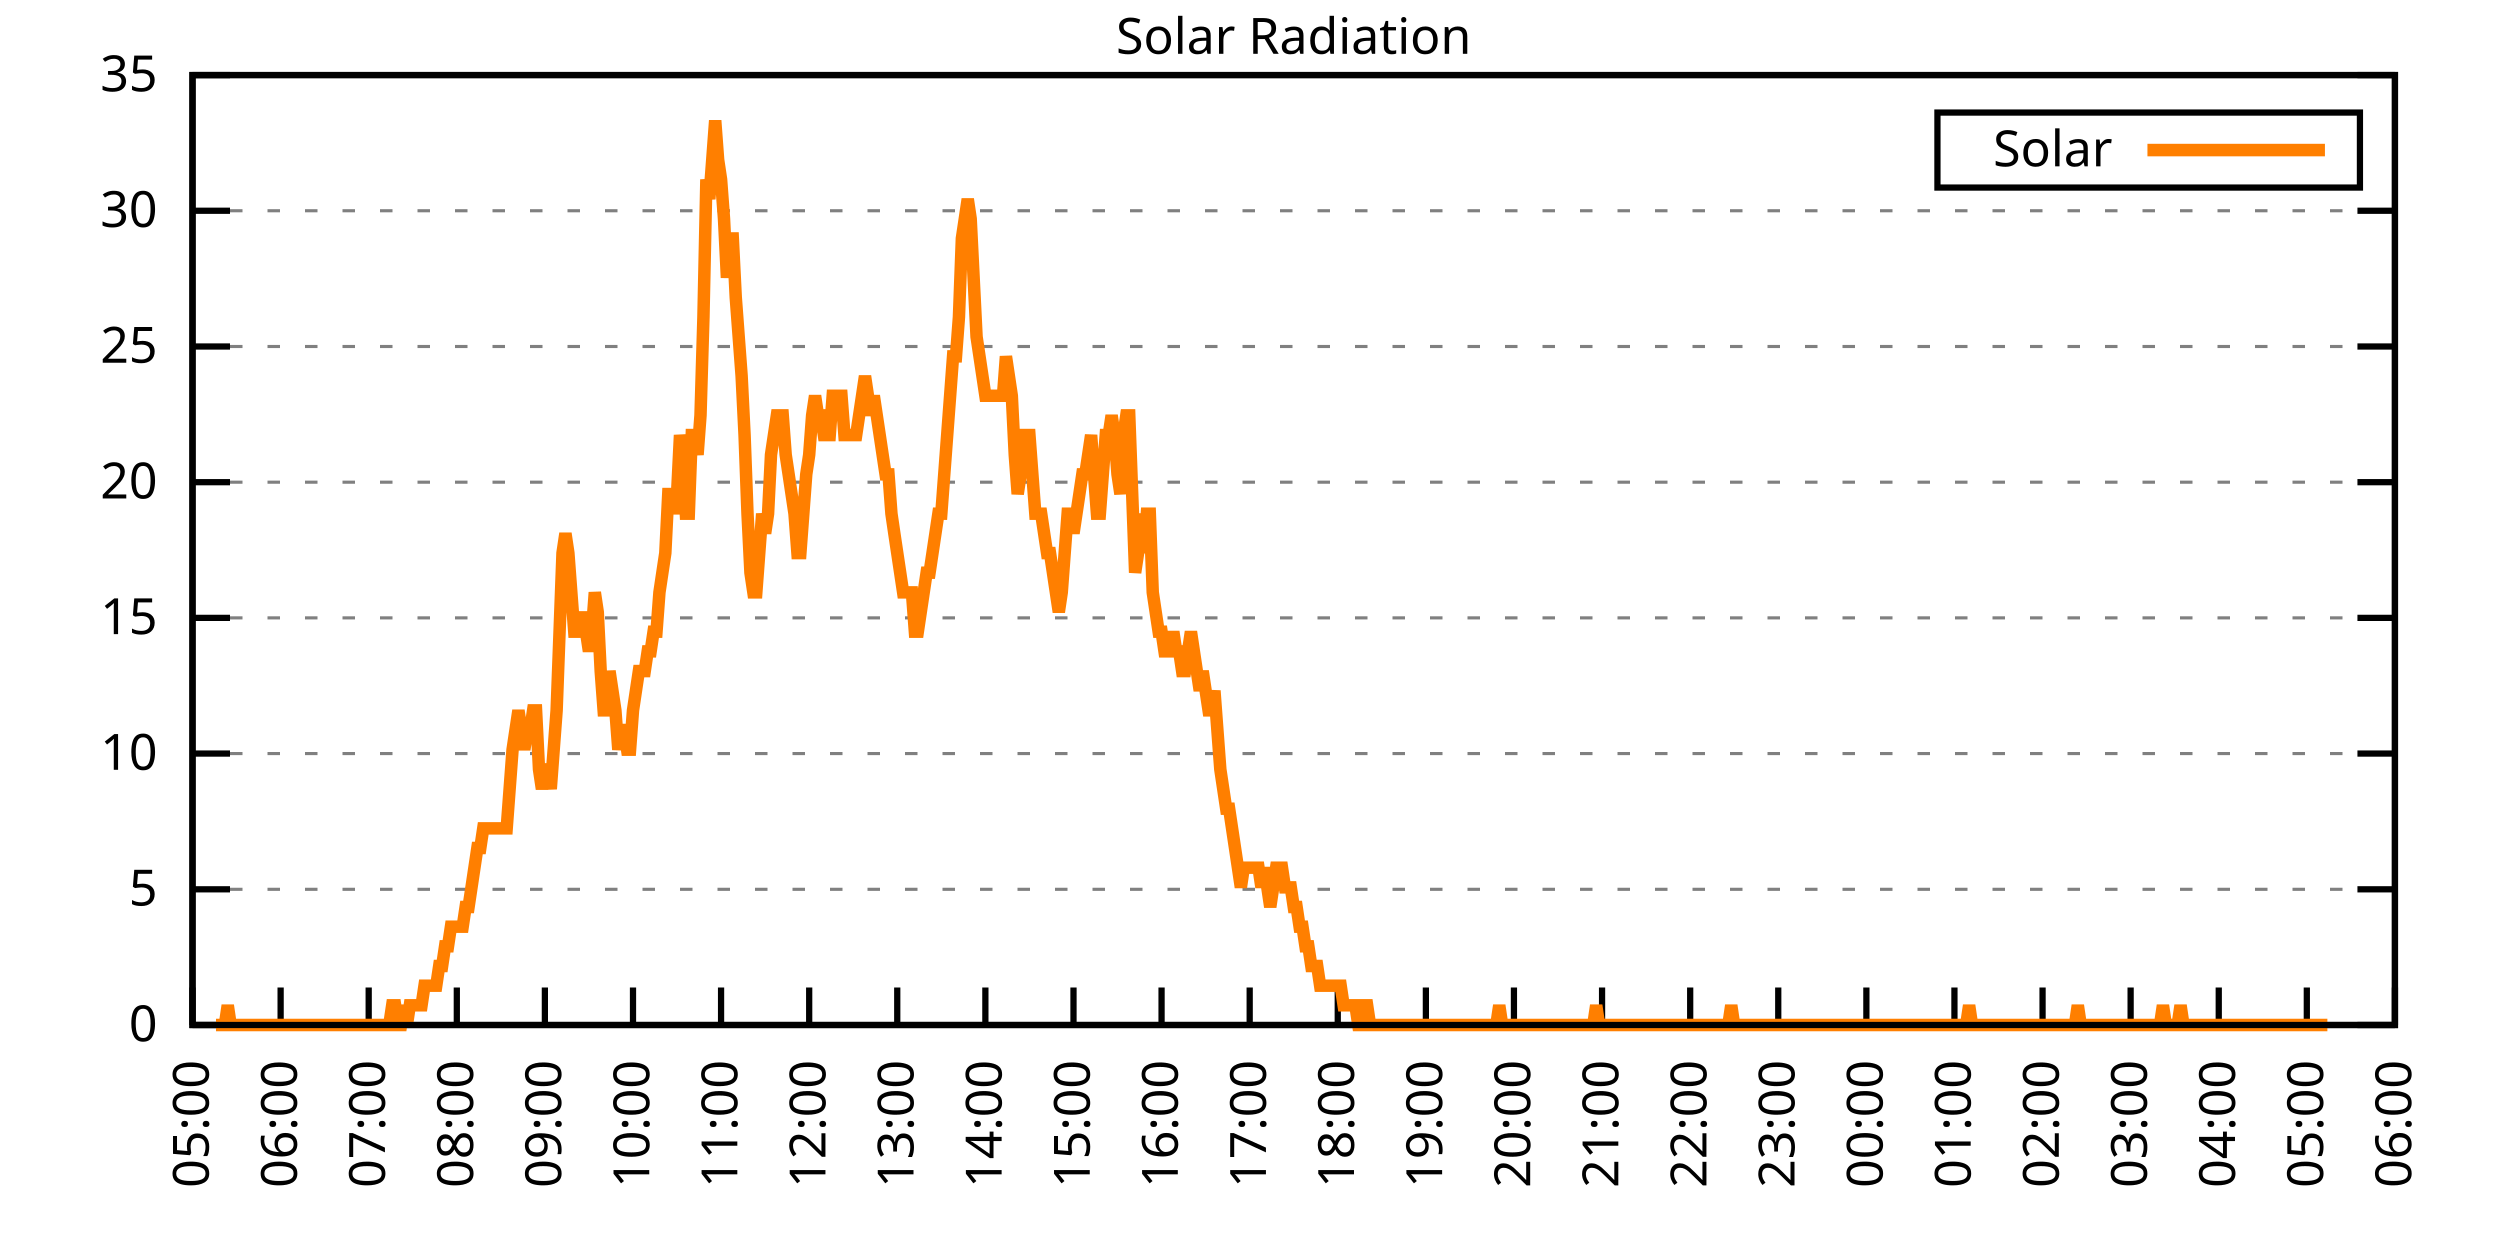
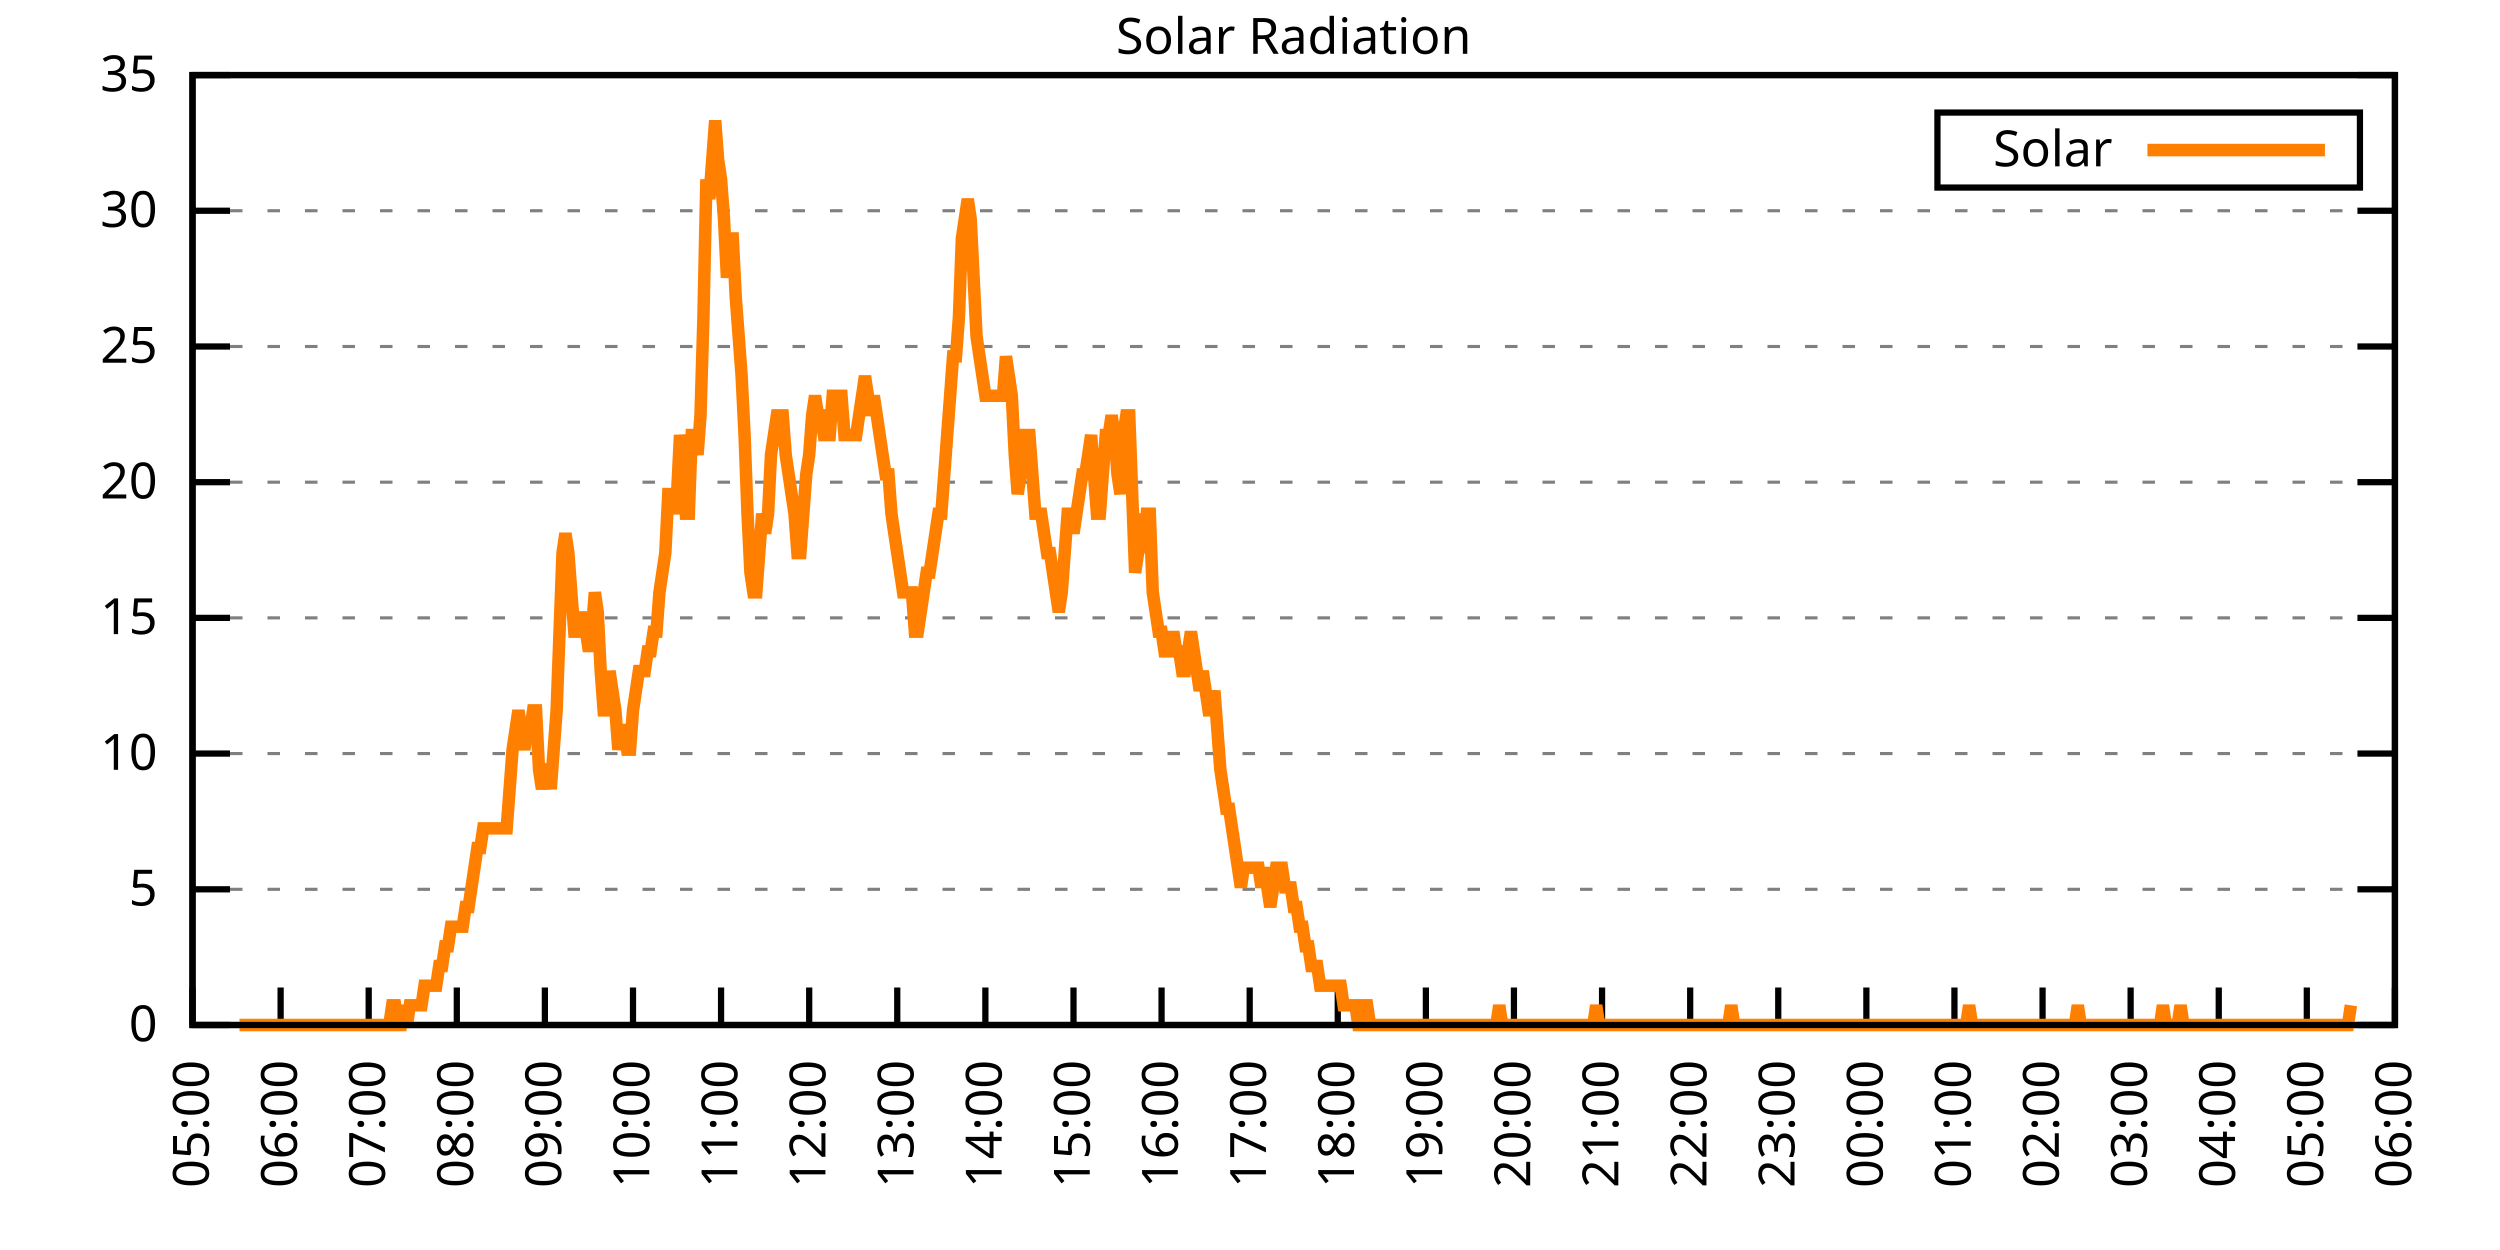
<svg xmlns="http://www.w3.org/2000/svg" xmlns:xlink="http://www.w3.org/1999/xlink" width="400" height="200" viewBox="0 0 400 200">
  <g id="gnuplot_canvas">
    <rect x="0" y="0" width="400" height="200" fill="none" />
    <defs>
      <circle id="gpDot" r="0.5" stroke-width="0.5" stroke="currentColor" />
      <path id="gpPt0" stroke-width="0.333" stroke="currentColor" d="M-1,0 h2 M0,-1 v2" />
      <path id="gpPt1" stroke-width="0.333" stroke="currentColor" d="M-1,-1 L1,1 M1,-1 L-1,1" />
      <path id="gpPt2" stroke-width="0.333" stroke="currentColor" d="M-1,0 L1,0 M0,-1 L0,1 M-1,-1 L1,1 M-1,1 L1,-1" />
      <rect id="gpPt3" stroke-width="0.333" stroke="currentColor" x="-1" y="-1" width="2" height="2" />
      <rect id="gpPt4" stroke-width="0.333" stroke="currentColor" fill="currentColor" x="-1" y="-1" width="2" height="2" />
      <circle id="gpPt5" stroke-width="0.333" stroke="currentColor" cx="0" cy="0" r="1" />
      <use xlink:href="#gpPt5" id="gpPt6" fill="currentColor" stroke="none" />
      <path id="gpPt7" stroke-width="0.333" stroke="currentColor" d="M0,-1.33 L-1.33,0.67 L1.33,0.67 z" />
      <use xlink:href="#gpPt7" id="gpPt8" fill="currentColor" stroke="none" />
      <use xlink:href="#gpPt7" id="gpPt9" stroke="currentColor" transform="rotate(180)" />
      <use xlink:href="#gpPt9" id="gpPt10" fill="currentColor" stroke="none" />
      <use xlink:href="#gpPt3" id="gpPt11" stroke="currentColor" transform="rotate(45)" />
      <use xlink:href="#gpPt11" id="gpPt12" fill="currentColor" stroke="none" />
      <path id="gpPt13" stroke-width="0.333" stroke="currentColor" d="M0,1.330 L1.265,0.411 L0.782,-1.067 L-0.782,-1.076 L-1.265,0.411 z" />
      <use xlink:href="#gpPt13" id="gpPt14" fill="currentColor" stroke="none" />
      <filter id="textbox" filterUnits="objectBoundingBox" x="0" y="0" height="1" width="1">
        <feFlood flood-color="white" flood-opacity="1" result="bgnd" />
        <feComposite in="SourceGraphic" in2="bgnd" operator="atop" />
      </filter>
      <filter id="greybox" filterUnits="objectBoundingBox" x="0" y="0" height="1" width="1">
        <feFlood flood-color="lightgrey" flood-opacity="1" result="grey" />
        <feComposite in="SourceGraphic" in2="grey" operator="atop" />
      </filter>
    </defs>
    <g fill="none" color="white" stroke="currentColor" stroke-width="1.00" stroke-linecap="butt" stroke-linejoin="miter">
</g>
    <g fill="none" color="black" stroke="currentColor" stroke-width="1.00" stroke-linecap="butt" stroke-linejoin="miter">
      <g stroke="none" shape-rendering="crispEdges">
        <polygon fill="rgb(255, 255, 255)" points="30.80,164.00 383.18,164.00 383.18,12.02 30.80,12.02 " />
      </g>
    </g>
    <g fill="none" color="black" stroke="currentColor" stroke-width="1.00" stroke-linecap="butt" stroke-linejoin="miter">
</g>
    <g fill="none" color="black" stroke="black" stroke-width="0.50" stroke-linecap="butt" stroke-linejoin="miter">
</g>
    <g fill="none" color="gray" stroke="currentColor" stroke-width="0.50" stroke-linecap="butt" stroke-linejoin="miter">
      <path stroke="gray" stroke-dasharray="2,4" class="gridline" d="M30.80,164.00 L383.19,164.00  " />
    </g>
    <g fill="none" color="gray" stroke="gray" stroke-width="1.00" stroke-linecap="butt" stroke-linejoin="miter">
</g>
    <g fill="none" color="black" stroke="currentColor" stroke-width="1.00" stroke-linecap="butt" stroke-linejoin="miter">
      <path stroke="black" d="M30.80,164.00 L36.80,164.00 M383.19,164.00 L377.19,164.00  " />
      <g transform="translate(25.20,166.60)" stroke="none" fill="black" font-family="Sans" font-size="8.00" text-anchor="end">
        <text>
          <tspan font-family="Sans"> 0</tspan>
        </text>
      </g>
    </g>
    <g fill="none" color="black" stroke="currentColor" stroke-width="1.00" stroke-linecap="butt" stroke-linejoin="miter">
</g>
    <g fill="none" color="black" stroke="black" stroke-width="0.50" stroke-linecap="butt" stroke-linejoin="miter">
</g>
    <g fill="none" color="gray" stroke="currentColor" stroke-width="0.50" stroke-linecap="butt" stroke-linejoin="miter">
      <path stroke="gray" stroke-dasharray="2,4" class="gridline" d="M30.80,142.29 L383.19,142.29  " />
    </g>
    <g fill="none" color="gray" stroke="gray" stroke-width="1.00" stroke-linecap="butt" stroke-linejoin="miter">
</g>
    <g fill="none" color="black" stroke="currentColor" stroke-width="1.00" stroke-linecap="butt" stroke-linejoin="miter">
      <path stroke="black" d="M30.80,142.29 L36.80,142.29 M383.19,142.29 L377.19,142.29  " />
      <g transform="translate(25.20,144.89)" stroke="none" fill="black" font-family="Sans" font-size="8.00" text-anchor="end">
        <text>
          <tspan font-family="Sans"> 5</tspan>
        </text>
      </g>
    </g>
    <g fill="none" color="black" stroke="currentColor" stroke-width="1.00" stroke-linecap="butt" stroke-linejoin="miter">
</g>
    <g fill="none" color="black" stroke="black" stroke-width="0.50" stroke-linecap="butt" stroke-linejoin="miter">
</g>
    <g fill="none" color="gray" stroke="currentColor" stroke-width="0.50" stroke-linecap="butt" stroke-linejoin="miter">
      <path stroke="gray" stroke-dasharray="2,4" class="gridline" d="M30.80,120.57 L383.19,120.57  " />
    </g>
    <g fill="none" color="gray" stroke="gray" stroke-width="1.00" stroke-linecap="butt" stroke-linejoin="miter">
</g>
    <g fill="none" color="black" stroke="currentColor" stroke-width="1.00" stroke-linecap="butt" stroke-linejoin="miter">
      <path stroke="black" d="M30.80,120.57 L36.80,120.57 M383.19,120.57 L377.19,120.57  " />
      <g transform="translate(25.20,123.17)" stroke="none" fill="black" font-family="Sans" font-size="8.00" text-anchor="end">
        <text>
          <tspan font-family="Sans"> 10</tspan>
        </text>
      </g>
    </g>
    <g fill="none" color="black" stroke="currentColor" stroke-width="1.00" stroke-linecap="butt" stroke-linejoin="miter">
</g>
    <g fill="none" color="black" stroke="black" stroke-width="0.50" stroke-linecap="butt" stroke-linejoin="miter">
</g>
    <g fill="none" color="gray" stroke="currentColor" stroke-width="0.50" stroke-linecap="butt" stroke-linejoin="miter">
      <path stroke="gray" stroke-dasharray="2,4" class="gridline" d="M30.80,98.86 L383.19,98.86  " />
    </g>
    <g fill="none" color="gray" stroke="gray" stroke-width="1.00" stroke-linecap="butt" stroke-linejoin="miter">
</g>
    <g fill="none" color="black" stroke="currentColor" stroke-width="1.00" stroke-linecap="butt" stroke-linejoin="miter">
      <path stroke="black" d="M30.80,98.86 L36.80,98.86 M383.19,98.86 L377.19,98.86  " />
      <g transform="translate(25.20,101.46)" stroke="none" fill="black" font-family="Sans" font-size="8.00" text-anchor="end">
        <text>
          <tspan font-family="Sans"> 15</tspan>
        </text>
      </g>
    </g>
    <g fill="none" color="black" stroke="currentColor" stroke-width="1.00" stroke-linecap="butt" stroke-linejoin="miter">
</g>
    <g fill="none" color="black" stroke="black" stroke-width="0.50" stroke-linecap="butt" stroke-linejoin="miter">
</g>
    <g fill="none" color="gray" stroke="currentColor" stroke-width="0.50" stroke-linecap="butt" stroke-linejoin="miter">
      <path stroke="gray" stroke-dasharray="2,4" class="gridline" d="M30.80,77.15 L383.19,77.15  " />
    </g>
    <g fill="none" color="gray" stroke="gray" stroke-width="1.00" stroke-linecap="butt" stroke-linejoin="miter">
</g>
    <g fill="none" color="black" stroke="currentColor" stroke-width="1.00" stroke-linecap="butt" stroke-linejoin="miter">
      <path stroke="black" d="M30.80,77.15 L36.80,77.15 M383.19,77.15 L377.19,77.15  " />
      <g transform="translate(25.20,79.75)" stroke="none" fill="black" font-family="Sans" font-size="8.00" text-anchor="end">
        <text>
          <tspan font-family="Sans"> 20</tspan>
        </text>
      </g>
    </g>
    <g fill="none" color="black" stroke="currentColor" stroke-width="1.00" stroke-linecap="butt" stroke-linejoin="miter">
</g>
    <g fill="none" color="black" stroke="black" stroke-width="0.50" stroke-linecap="butt" stroke-linejoin="miter">
</g>
    <g fill="none" color="gray" stroke="currentColor" stroke-width="0.50" stroke-linecap="butt" stroke-linejoin="miter">
      <path stroke="gray" stroke-dasharray="2,4" class="gridline" d="M30.80,55.44 L383.19,55.44  " />
    </g>
    <g fill="none" color="gray" stroke="gray" stroke-width="1.00" stroke-linecap="butt" stroke-linejoin="miter">
</g>
    <g fill="none" color="black" stroke="currentColor" stroke-width="1.00" stroke-linecap="butt" stroke-linejoin="miter">
      <path stroke="black" d="M30.80,55.44 L36.80,55.44 M383.19,55.44 L377.19,55.44  " />
      <g transform="translate(25.20,58.04)" stroke="none" fill="black" font-family="Sans" font-size="8.00" text-anchor="end">
        <text>
          <tspan font-family="Sans"> 25</tspan>
        </text>
      </g>
    </g>
    <g fill="none" color="black" stroke="currentColor" stroke-width="1.00" stroke-linecap="butt" stroke-linejoin="miter">
</g>
    <g fill="none" color="black" stroke="black" stroke-width="0.50" stroke-linecap="butt" stroke-linejoin="miter">
</g>
    <g fill="none" color="gray" stroke="currentColor" stroke-width="0.50" stroke-linecap="butt" stroke-linejoin="miter">
      <path stroke="gray" stroke-dasharray="2,4" class="gridline" d="M30.80,33.72 L383.19,33.72  " />
    </g>
    <g fill="none" color="gray" stroke="gray" stroke-width="1.00" stroke-linecap="butt" stroke-linejoin="miter">
</g>
    <g fill="none" color="black" stroke="currentColor" stroke-width="1.00" stroke-linecap="butt" stroke-linejoin="miter">
      <path stroke="black" d="M30.80,33.72 L36.80,33.72 M383.19,33.72 L377.19,33.72  " />
      <g transform="translate(25.20,36.32)" stroke="none" fill="black" font-family="Sans" font-size="8.00" text-anchor="end">
        <text>
          <tspan font-family="Sans"> 30</tspan>
        </text>
      </g>
    </g>
    <g fill="none" color="black" stroke="currentColor" stroke-width="1.00" stroke-linecap="butt" stroke-linejoin="miter">
</g>
    <g fill="none" color="black" stroke="black" stroke-width="0.50" stroke-linecap="butt" stroke-linejoin="miter">
</g>
    <g fill="none" color="gray" stroke="currentColor" stroke-width="0.50" stroke-linecap="butt" stroke-linejoin="miter">
      <path stroke="gray" stroke-dasharray="2,4" class="gridline" d="M30.80,12.01 L383.19,12.01  " />
    </g>
    <g fill="none" color="gray" stroke="gray" stroke-width="1.00" stroke-linecap="butt" stroke-linejoin="miter">
</g>
    <g fill="none" color="black" stroke="currentColor" stroke-width="1.00" stroke-linecap="butt" stroke-linejoin="miter">
      <path stroke="black" d="M30.80,12.01 L36.80,12.01 M383.19,12.01 L377.19,12.01  " />
      <g transform="translate(25.20,14.61)" stroke="none" fill="black" font-family="Sans" font-size="8.00" text-anchor="end">
        <text>
          <tspan font-family="Sans"> 35</tspan>
        </text>
      </g>
    </g>
    <g fill="none" color="black" stroke="currentColor" stroke-width="1.00" stroke-linecap="butt" stroke-linejoin="miter">
      <path stroke="black" d="M30.80,164.00 L30.80,158.00  " />
      <g transform="translate(33.40,169.60) rotate(270.00)" stroke="none" fill="black" font-family="Sans" font-size="8.00" text-anchor="end">
        <text>
          <tspan font-family="Sans">05:00</tspan>
        </text>
      </g>
    </g>
    <g fill="none" color="black" stroke="currentColor" stroke-width="1.00" stroke-linecap="butt" stroke-linejoin="miter">
      <path stroke="black" d="M44.90,164.00 L44.90,158.00  " />
      <g transform="translate(47.50,169.60) rotate(270.00)" stroke="none" fill="black" font-family="Sans" font-size="8.00" text-anchor="end">
        <text>
          <tspan font-family="Sans">06:00</tspan>
        </text>
      </g>
    </g>
    <g fill="none" color="black" stroke="currentColor" stroke-width="1.00" stroke-linecap="butt" stroke-linejoin="miter">
      <path stroke="black" d="M58.99,164.00 L58.99,158.00  " />
      <g transform="translate(61.59,169.60) rotate(270.00)" stroke="none" fill="black" font-family="Sans" font-size="8.00" text-anchor="end">
        <text>
          <tspan font-family="Sans">07:00</tspan>
        </text>
      </g>
    </g>
    <g fill="none" color="black" stroke="currentColor" stroke-width="1.00" stroke-linecap="butt" stroke-linejoin="miter">
      <path stroke="black" d="M73.09,164.00 L73.09,158.00  " />
      <g transform="translate(75.69,169.60) rotate(270.00)" stroke="none" fill="black" font-family="Sans" font-size="8.00" text-anchor="end">
        <text>
          <tspan font-family="Sans">08:00</tspan>
        </text>
      </g>
    </g>
    <g fill="none" color="black" stroke="currentColor" stroke-width="1.00" stroke-linecap="butt" stroke-linejoin="miter">
      <path stroke="black" d="M87.18,164.00 L87.18,158.00  " />
      <g transform="translate(89.78,169.60) rotate(270.00)" stroke="none" fill="black" font-family="Sans" font-size="8.00" text-anchor="end">
        <text>
          <tspan font-family="Sans">09:00</tspan>
        </text>
      </g>
    </g>
    <g fill="none" color="black" stroke="currentColor" stroke-width="1.00" stroke-linecap="butt" stroke-linejoin="miter">
      <path stroke="black" d="M101.28,164.00 L101.28,158.00  " />
      <g transform="translate(103.88,169.60) rotate(270.00)" stroke="none" fill="black" font-family="Sans" font-size="8.00" text-anchor="end">
        <text>
          <tspan font-family="Sans">10:00</tspan>
        </text>
      </g>
    </g>
    <g fill="none" color="black" stroke="currentColor" stroke-width="1.00" stroke-linecap="butt" stroke-linejoin="miter">
      <path stroke="black" d="M115.37,164.00 L115.37,158.00  " />
      <g transform="translate(117.97,169.60) rotate(270.00)" stroke="none" fill="black" font-family="Sans" font-size="8.00" text-anchor="end">
        <text>
          <tspan font-family="Sans">11:00</tspan>
        </text>
      </g>
    </g>
    <g fill="none" color="black" stroke="currentColor" stroke-width="1.00" stroke-linecap="butt" stroke-linejoin="miter">
      <path stroke="black" d="M129.47,164.00 L129.47,158.00  " />
      <g transform="translate(132.07,169.60) rotate(270.00)" stroke="none" fill="black" font-family="Sans" font-size="8.00" text-anchor="end">
        <text>
          <tspan font-family="Sans">12:00</tspan>
        </text>
      </g>
    </g>
    <g fill="none" color="black" stroke="currentColor" stroke-width="1.00" stroke-linecap="butt" stroke-linejoin="miter">
      <path stroke="black" d="M143.56,164.00 L143.56,158.00  " />
      <g transform="translate(146.16,169.60) rotate(270.00)" stroke="none" fill="black" font-family="Sans" font-size="8.00" text-anchor="end">
        <text>
          <tspan font-family="Sans">13:00</tspan>
        </text>
      </g>
    </g>
    <g fill="none" color="black" stroke="currentColor" stroke-width="1.00" stroke-linecap="butt" stroke-linejoin="miter">
      <path stroke="black" d="M157.66,164.00 L157.66,158.00  " />
      <g transform="translate(160.26,169.60) rotate(270.00)" stroke="none" fill="black" font-family="Sans" font-size="8.00" text-anchor="end">
        <text>
          <tspan font-family="Sans">14:00</tspan>
        </text>
      </g>
    </g>
    <g fill="none" color="black" stroke="currentColor" stroke-width="1.00" stroke-linecap="butt" stroke-linejoin="miter">
      <path stroke="black" d="M171.76,164.00 L171.76,158.00  " />
      <g transform="translate(174.36,169.60) rotate(270.00)" stroke="none" fill="black" font-family="Sans" font-size="8.00" text-anchor="end">
        <text>
          <tspan font-family="Sans">15:00</tspan>
        </text>
      </g>
    </g>
    <g fill="none" color="black" stroke="currentColor" stroke-width="1.00" stroke-linecap="butt" stroke-linejoin="miter">
      <path stroke="black" d="M185.85,164.00 L185.85,158.00  " />
      <g transform="translate(188.45,169.60) rotate(270.00)" stroke="none" fill="black" font-family="Sans" font-size="8.00" text-anchor="end">
        <text>
          <tspan font-family="Sans">16:00</tspan>
        </text>
      </g>
    </g>
    <g fill="none" color="black" stroke="currentColor" stroke-width="1.00" stroke-linecap="butt" stroke-linejoin="miter">
      <path stroke="black" d="M199.95,164.00 L199.95,158.00  " />
      <g transform="translate(202.55,169.60) rotate(270.00)" stroke="none" fill="black" font-family="Sans" font-size="8.00" text-anchor="end">
        <text>
          <tspan font-family="Sans">17:00</tspan>
        </text>
      </g>
    </g>
    <g fill="none" color="black" stroke="currentColor" stroke-width="1.00" stroke-linecap="butt" stroke-linejoin="miter">
      <path stroke="black" d="M214.04,164.00 L214.04,158.00  " />
      <g transform="translate(216.64,169.60) rotate(270.00)" stroke="none" fill="black" font-family="Sans" font-size="8.00" text-anchor="end">
        <text>
          <tspan font-family="Sans">18:00</tspan>
        </text>
      </g>
    </g>
    <g fill="none" color="black" stroke="currentColor" stroke-width="1.00" stroke-linecap="butt" stroke-linejoin="miter">
      <path stroke="black" d="M228.14,164.00 L228.14,158.00  " />
      <g transform="translate(230.74,169.60) rotate(270.00)" stroke="none" fill="black" font-family="Sans" font-size="8.00" text-anchor="end">
        <text>
          <tspan font-family="Sans">19:00</tspan>
        </text>
      </g>
    </g>
    <g fill="none" color="black" stroke="currentColor" stroke-width="1.00" stroke-linecap="butt" stroke-linejoin="miter">
      <path stroke="black" d="M242.23,164.00 L242.23,158.00  " />
      <g transform="translate(244.83,169.60) rotate(270.00)" stroke="none" fill="black" font-family="Sans" font-size="8.00" text-anchor="end">
        <text>
          <tspan font-family="Sans">20:00</tspan>
        </text>
      </g>
    </g>
    <g fill="none" color="black" stroke="currentColor" stroke-width="1.00" stroke-linecap="butt" stroke-linejoin="miter">
      <path stroke="black" d="M256.33,164.00 L256.33,158.00  " />
      <g transform="translate(258.93,169.60) rotate(270.00)" stroke="none" fill="black" font-family="Sans" font-size="8.00" text-anchor="end">
        <text>
          <tspan font-family="Sans">21:00</tspan>
        </text>
      </g>
    </g>
    <g fill="none" color="black" stroke="currentColor" stroke-width="1.00" stroke-linecap="butt" stroke-linejoin="miter">
      <path stroke="black" d="M270.43,164.00 L270.43,158.00  " />
      <g transform="translate(273.03,169.60) rotate(270.00)" stroke="none" fill="black" font-family="Sans" font-size="8.00" text-anchor="end">
        <text>
          <tspan font-family="Sans">22:00</tspan>
        </text>
      </g>
    </g>
    <g fill="none" color="black" stroke="currentColor" stroke-width="1.00" stroke-linecap="butt" stroke-linejoin="miter">
      <path stroke="black" d="M284.52,164.00 L284.52,158.00  " />
      <g transform="translate(287.12,169.60) rotate(270.00)" stroke="none" fill="black" font-family="Sans" font-size="8.00" text-anchor="end">
        <text>
          <tspan font-family="Sans">23:00</tspan>
        </text>
      </g>
    </g>
    <g fill="none" color="black" stroke="currentColor" stroke-width="1.00" stroke-linecap="butt" stroke-linejoin="miter">
      <path stroke="black" d="M298.62,164.00 L298.62,158.00  " />
      <g transform="translate(301.22,169.60) rotate(270.00)" stroke="none" fill="black" font-family="Sans" font-size="8.00" text-anchor="end">
        <text>
          <tspan font-family="Sans">00:00</tspan>
        </text>
      </g>
    </g>
    <g fill="none" color="black" stroke="currentColor" stroke-width="1.00" stroke-linecap="butt" stroke-linejoin="miter">
      <path stroke="black" d="M312.71,164.00 L312.71,158.00  " />
      <g transform="translate(315.31,169.60) rotate(270.00)" stroke="none" fill="black" font-family="Sans" font-size="8.00" text-anchor="end">
        <text>
          <tspan font-family="Sans">01:00</tspan>
        </text>
      </g>
    </g>
    <g fill="none" color="black" stroke="currentColor" stroke-width="1.00" stroke-linecap="butt" stroke-linejoin="miter">
      <path stroke="black" d="M326.81,164.00 L326.81,158.00  " />
      <g transform="translate(329.41,169.60) rotate(270.00)" stroke="none" fill="black" font-family="Sans" font-size="8.00" text-anchor="end">
        <text>
          <tspan font-family="Sans">02:00</tspan>
        </text>
      </g>
    </g>
    <g fill="none" color="black" stroke="currentColor" stroke-width="1.00" stroke-linecap="butt" stroke-linejoin="miter">
      <path stroke="black" d="M340.90,164.00 L340.90,158.00  " />
      <g transform="translate(343.50,169.60) rotate(270.00)" stroke="none" fill="black" font-family="Sans" font-size="8.00" text-anchor="end">
        <text>
          <tspan font-family="Sans">03:00</tspan>
        </text>
      </g>
    </g>
    <g fill="none" color="black" stroke="currentColor" stroke-width="1.00" stroke-linecap="butt" stroke-linejoin="miter">
      <path stroke="black" d="M355.00,164.00 L355.00,158.00  " />
      <g transform="translate(357.60,169.60) rotate(270.00)" stroke="none" fill="black" font-family="Sans" font-size="8.00" text-anchor="end">
        <text>
          <tspan font-family="Sans">04:00</tspan>
        </text>
      </g>
    </g>
    <g fill="none" color="black" stroke="currentColor" stroke-width="1.00" stroke-linecap="butt" stroke-linejoin="miter">
      <path stroke="black" d="M369.09,164.00 L369.09,158.00  " />
      <g transform="translate(371.69,169.60) rotate(270.00)" stroke="none" fill="black" font-family="Sans" font-size="8.00" text-anchor="end">
        <text>
          <tspan font-family="Sans">05:00</tspan>
        </text>
      </g>
    </g>
    <g fill="none" color="black" stroke="currentColor" stroke-width="1.00" stroke-linecap="butt" stroke-linejoin="miter">
      <path stroke="black" d="M383.19,164.00 L383.19,158.00  " />
      <g transform="translate(385.79,169.60) rotate(270.00)" stroke="none" fill="black" font-family="Sans" font-size="8.00" text-anchor="end">
        <text>
          <tspan font-family="Sans">06:00</tspan>
        </text>
      </g>
    </g>
    <g fill="none" color="black" stroke="currentColor" stroke-width="1.00" stroke-linecap="butt" stroke-linejoin="miter">
</g>
    <g fill="none" color="black" stroke="currentColor" stroke-width="1.00" stroke-linecap="butt" stroke-linejoin="miter">
      <path stroke="black" d="M30.80,12.01 L30.80,164.00 L383.19,164.00 L383.19,12.01 L30.80,12.01 Z  " />
    </g>
    <g fill="none" color="black" stroke="currentColor" stroke-width="1.00" stroke-linecap="butt" stroke-linejoin="miter">
</g>
    <g fill="none" color="black" stroke="currentColor" stroke-width="1.00" stroke-linecap="butt" stroke-linejoin="miter">
      <path stroke="black" d="M309.99,30.01 L309.99,18.01 L377.59,18.01 L377.59,30.01 L309.99,30.01 Z  " />
    </g>
    <g id="Solar_Radiation_plot_1">
      <g fill="none" color="white" stroke="black" stroke-width="2.00" stroke-linecap="butt" stroke-linejoin="miter">
</g>
      <g fill="none" color="black" stroke="currentColor" stroke-width="2.00" stroke-linecap="butt" stroke-linejoin="miter">
        <g transform="translate(337.99,26.61)" stroke="none" fill="black" font-family="Sans" font-size="8.00" text-anchor="end">
          <text>
            <tspan font-family="Sans">Solar</tspan>
          </text>
        </g>
      </g>
      <g fill="none" color="black" stroke="currentColor" stroke-width="2.00" stroke-linecap="butt" stroke-linejoin="miter">
-         <path stroke="rgb(255, 127,   0)" d="M343.59,24.01 L371.99,24.01 M34.56,164.00 L35.03,164.00 L35.50,164.00 L35.97,164.00 L36.44,160.85 L36.91,164.00   L37.38,164.00 L37.85,164.00 L38.32,164.00 L38.79,164.00 L39.26,164.00 L39.73,164.00 L40.20,164.00 L40.67,164.00   L41.14,164.00 L41.61,164.00 L42.08,164.00 L42.55,164.00 L43.02,164.00 L43.49,164.00 L43.96,164.00 L44.43,164.00   L44.90,164.00 L45.37,164.00 L45.84,164.00 L46.31,164.00 L46.78,164.00 L47.24,164.00 L47.71,164.00 L48.18,164.00   L48.65,164.00 L49.12,164.00 L49.59,164.00 L50.06,164.00 L50.53,164.00 L51.00,164.00 L51.47,164.00 L51.94,164.00   L52.41,164.00 L52.88,164.00 L53.35,164.00 L53.82,164.00 L54.29,164.00 L54.76,164.00 L55.23,164.00 L55.70,164.00   L56.17,164.00 L56.64,164.00 L57.11,164.00 L57.58,164.00 L58.05,164.00 L58.52,164.00 L58.99,164.00 L59.46,164.00   L59.93,164.00 L60.40,164.00 L60.87,164.00 L61.34,164.00 L61.81,164.00 L62.28,164.00 L62.75,160.85 L63.22,160.85   L63.69,164.00 L64.16,164.00 L64.63,160.85 L65.10,164.00 L65.57,160.85 L66.04,160.85 L66.51,160.85 L66.98,160.85   L67.45,160.85 L67.92,157.71 L68.39,157.71 L68.86,157.71 L69.33,157.71 L69.80,157.71 L70.27,154.56 L70.74,154.56   L71.21,151.41 L71.68,151.41 L72.15,148.27 L72.62,148.27 L73.09,148.27 L73.56,148.27 L74.03,148.27 L74.50,145.12   L74.97,145.12 L75.44,141.98 L75.91,138.83 L76.38,135.68 L76.85,135.68 L77.32,132.54 L77.79,132.54 L78.26,132.54   L78.73,132.54 L79.19,132.54 L79.66,132.54 L80.13,132.54 L80.60,132.54 L81.07,132.54 L81.54,126.24 L82.01,119.95   L82.48,116.80 L82.95,113.66 L83.42,116.80 L83.89,119.95 L84.36,116.80 L84.83,116.80 L85.30,113.66 L85.77,113.66   L86.24,123.10 L86.71,126.24 L87.18,123.10 L87.65,123.10 L88.12,126.24 L88.59,119.95 L89.06,113.66 L89.53,101.07   L90.00,88.49 L90.47,85.34 L90.94,88.49 L91.41,94.78 L91.88,101.07 L92.35,101.07 L92.82,101.07 L93.29,97.93   L93.76,101.07 L94.23,104.22 L94.70,101.07 L95.17,94.78 L95.64,97.93 L96.11,107.37 L96.58,113.66 L97.05,113.66   L97.52,107.37 L97.99,110.51 L98.46,113.66 L98.93,119.95 L99.40,116.80 L99.87,116.80 L100.34,119.95 L100.81,119.95   L101.28,113.66 L101.75,110.51 L102.22,107.37 L102.69,107.37 L103.16,107.37 L103.63,104.22 L104.10,104.22 L104.57,101.07   L105.04,101.07 L105.51,94.78 L105.98,91.63 L106.45,88.49 L106.92,79.05 L107.39,79.05 L107.86,82.19 L108.33,79.05   L108.80,69.61 L109.27,72.76 L109.74,82.19 L110.21,82.19 L110.68,69.61 L111.14,69.61 L111.61,72.76 L112.08,66.46   L112.55,50.73 L113.02,28.71 L113.49,31.85 L113.96,25.56 L114.43,19.27 L114.90,25.56 L115.37,28.71 L115.84,35.00   L116.31,44.44 L116.78,38.15 L117.25,38.15 L117.72,47.58 L118.19,53.88 L118.66,60.17 L119.13,69.61 L119.60,82.19   L120.07,91.63 L120.54,94.78 L121.01,94.78 L121.48,88.49 L121.95,82.19 L122.42,85.34 L122.89,82.19 L123.36,72.76   L123.83,69.61 L124.30,66.46 L124.77,66.46 L125.24,66.46 L125.71,72.76 L126.18,75.90 L126.65,79.05 L127.12,82.19   L127.59,88.49 L128.06,88.49 L128.53,82.19 L129.00,75.90 L129.47,72.76 L129.94,66.46 L130.41,63.32 L130.88,66.46   L131.35,66.46 L131.82,69.61 L132.29,69.61 L132.76,69.61 L133.23,63.32 L133.70,63.32 L134.17,63.32 L134.64,63.32   L135.11,69.61 L135.58,69.61 L136.05,69.61 L136.52,69.61 L136.99,69.61 L137.46,66.46 L137.93,63.32 L138.40,60.17   L138.87,63.32 L139.34,66.46 L139.81,63.32 L140.28,66.46 L140.75,69.61 L141.22,72.76 L141.69,75.90 L142.16,75.90   L142.63,82.19 L143.09,85.34 L143.56,88.49 L144.03,91.63 L144.50,94.78 L144.97,94.78 L145.44,94.78 L145.91,94.78   L146.38,101.07 L146.85,101.07 L147.32,97.93 L147.79,94.78 L148.26,91.63 L148.73,91.63 L149.20,88.49 L149.67,85.34   L150.14,82.19 L150.61,82.19 L151.08,75.90 L151.55,69.61 L152.02,63.32 L152.49,57.02 L152.96,57.02 L153.43,50.73   L153.90,38.15 L154.37,35.00 L154.84,31.85 L155.31,35.00 L155.78,44.44 L156.25,53.88 L156.72,57.02 L157.19,60.17   L157.66,63.32 L158.13,63.32 L158.60,63.32 L159.07,63.32 L159.54,63.32 L160.01,63.32 L160.48,63.32 L160.95,57.02   L161.42,60.17 L161.89,63.32 L162.36,72.76 L162.83,79.05 L163.30,75.90 L163.77,69.61 L164.24,69.61 L164.71,69.61   L165.18,75.90 L165.65,82.19 L166.12,82.19 L166.59,82.19 L167.06,85.34 L167.53,88.49 L168.00,88.49 L168.47,91.63   L168.94,94.78 L169.41,97.93 L169.88,94.78 L170.35,88.49 L170.82,82.19 L171.29,82.19 L171.76,85.34 L172.23,82.19   L172.70,79.05 L173.17,75.90 L173.64,75.90 L174.11,72.76 L174.58,69.61 L175.04,75.90 L175.51,82.19 L175.98,82.19   L176.45,75.90 L176.92,69.61 L177.39,69.61 L177.86,66.46 L178.33,69.61 L178.80,75.90 L179.27,79.05 L179.74,69.61   L180.21,66.46 L180.68,66.46 L181.15,79.05 L181.62,91.63 L182.09,88.49 L182.56,82.19 L183.03,88.49 L183.50,82.19   L183.97,82.19 L184.44,94.78 L184.91,97.93 L185.38,101.07 L185.85,101.07 L186.32,104.22 L186.79,104.22 L187.26,104.22   L187.73,101.07 L188.20,104.22 L188.67,104.22 L189.14,107.37 L189.61,107.37 L190.08,104.22 L190.55,101.07 L191.02,104.22   L191.49,107.37 L191.96,110.51 L192.43,107.37 L192.90,110.51 L193.37,113.66 L193.84,113.66 L194.31,110.51 L194.78,116.80   L195.25,123.10 L195.72,126.24 L196.19,129.39 L196.66,129.39 L197.13,132.54 L197.60,135.68 L198.07,138.83 L198.54,141.98   L199.01,138.83 L199.48,138.83 L199.95,138.83 L200.42,138.83 L200.89,138.83 L201.36,138.83 L201.83,141.98 L202.30,138.83   L202.77,141.98 L203.24,145.12 L203.71,141.98 L204.18,138.83 L204.65,138.83 L205.12,138.83 L205.59,141.98 L206.06,141.98   L206.53,141.98 L207.00,145.12 L207.46,145.12 L207.93,148.27 L208.40,148.27 L208.87,151.41 L209.34,151.41 L209.81,154.56   L210.28,154.56 L210.75,154.56 L211.22,157.71 L211.69,157.71 L212.16,157.71 L212.63,157.71 L213.10,157.71 L213.57,157.71   L214.04,157.71 L214.51,157.71 L214.98,160.85 L215.45,160.85 L215.92,160.85 L216.39,160.85 L216.86,160.85 L217.33,164.00   L217.80,164.00 L218.27,160.85 L218.74,160.85 L219.21,164.00 L219.68,164.00 L220.15,164.00 L220.62,164.00 L221.09,164.00   L221.56,164.00 L222.03,164.00 L222.50,164.00 L222.97,164.00 L223.44,164.00 L223.91,164.00 L224.38,164.00 L224.85,164.00   L225.32,164.00 L225.79,164.00 L226.26,164.00 L226.73,164.00 L227.20,164.00 L227.67,164.00 L228.14,164.00 L228.61,164.00   L229.08,164.00 L229.55,164.00 L230.02,164.00 L230.49,164.00 L230.96,164.00 L231.43,164.00 L231.90,164.00 L232.37,164.00   L232.84,164.00 L233.31,164.00 L233.78,164.00 L234.25,164.00 L234.72,164.00 L235.19,164.00 L235.66,164.00 L236.13,164.00   L236.60,164.00 L237.07,164.00 L237.54,164.00 L238.01,164.00 L238.48,164.00 L238.95,164.00 L239.41,164.00 L239.88,160.85   L240.35,164.00 L240.82,164.00 L241.29,164.00 L241.76,164.00 L242.23,164.00 L242.70,164.00 L243.17,164.00 L243.64,164.00   L244.11,164.00 L244.58,164.00 L245.05,164.00 L245.52,164.00 L245.99,164.00 L246.46,164.00 L246.93,164.00 L247.40,164.00   L247.87,164.00 L248.34,164.00 L248.81,164.00 L249.28,164.00 L249.75,164.00 L250.22,164.00 L250.69,164.00 L251.16,164.00   L251.63,164.00 L252.10,164.00 L252.57,164.00 L253.04,164.00 L253.51,164.00 L253.98,164.00 L254.45,164.00 L254.92,164.00   L255.39,160.85 L255.86,164.00 L256.33,164.00 L256.80,164.00 L257.27,164.00 L257.74,164.00 L258.21,164.00 L258.68,164.00   L259.15,164.00 L259.62,164.00 L260.09,164.00 L260.56,164.00 L261.03,164.00 L261.50,164.00 L261.97,164.00 L262.44,164.00   L262.91,164.00 L263.38,164.00 L263.85,164.00 L264.32,164.00 L264.79,164.00 L265.26,164.00 L265.73,164.00 L266.20,164.00   L266.67,164.00 L267.14,164.00 L267.61,164.00 L268.08,164.00 L268.55,164.00 L269.02,164.00 L269.49,164.00 L269.96,164.00   L270.43,164.00 L270.90,164.00 L271.36,164.00 L271.83,164.00 L272.30,164.00 L272.77,164.00 L273.24,164.00 L273.71,164.00   L274.18,164.00 L274.65,164.00 L275.12,164.00 L275.59,164.00 L276.06,164.00 L276.53,164.00 L277.00,160.85 L277.47,164.00   L277.94,164.00 L278.41,164.00 L278.88,164.00 L279.35,164.00 L279.82,164.00 L280.29,164.00 L280.76,164.00 L281.23,164.00   L281.70,164.00 L282.17,164.00 L282.64,164.00 L283.11,164.00 L283.58,164.00 L284.05,164.00 L284.52,164.00 L284.99,164.00   L285.46,164.00 L285.93,164.00 L286.40,164.00 L286.87,164.00 L287.34,164.00 L287.81,164.00 L288.28,164.00 L288.75,164.00   L289.22,164.00 L289.69,164.00 L290.16,164.00 L290.63,164.00 L291.10,164.00 L291.57,164.00 L292.04,164.00 L292.51,164.00   L292.98,164.00 L293.45,164.00 L293.92,164.00 L294.39,164.00 L294.86,164.00 L295.33,164.00 L295.80,164.00 L296.27,164.00   L296.74,164.00 L297.21,164.00 L297.68,164.00 L298.15,164.00 L298.62,164.00 L299.09,164.00 L299.56,164.00 L300.03,164.00   L300.50,164.00 L300.97,164.00 L301.44,164.00 L301.91,164.00 L302.38,164.00 L302.85,164.00 L303.31,164.00 L303.78,164.00   L304.25,164.00 L304.72,164.00 L305.19,164.00 L305.66,164.00 L306.13,164.00 L306.60,164.00 L307.07,164.00 L307.54,164.00   L308.01,164.00 L308.48,164.00 L308.95,164.00 L309.42,164.00 L309.89,164.00 L310.36,164.00 L310.83,164.00 L311.30,164.00   L311.77,164.00 L312.24,164.00 L312.71,164.00 L313.18,164.00 L313.65,164.00 L314.12,164.00 L314.59,164.00 L315.06,160.85   L315.53,164.00 L316.00,164.00 L316.47,164.00 L316.94,164.00 L317.41,164.00 L317.88,164.00 L318.35,164.00 L318.82,164.00   L319.29,164.00 L319.76,164.00 L320.23,164.00 L320.70,164.00 L321.17,164.00 L321.64,164.00 L322.11,164.00 L322.58,164.00   L323.05,164.00 L323.52,164.00 L323.99,164.00 L324.46,164.00 L324.93,164.00 L325.40,164.00 L325.87,164.00 L326.34,164.00   L326.81,164.00 L327.28,164.00 L327.75,164.00 L328.22,164.00 L328.69,164.00 L329.16,164.00 L329.63,164.00 L330.10,164.00   L330.57,164.00 L331.04,164.00 L331.51,164.00 L331.98,164.00 L332.45,160.85 L332.92,164.00 L333.39,164.00 L333.86,164.00   L334.33,164.00 L334.80,164.00 L335.26,164.00 L335.73,164.00 L336.20,164.00 L336.67,164.00 L337.14,164.00 L337.61,164.00   L338.08,164.00 L338.55,164.00 L339.02,164.00 L339.49,164.00 L339.96,164.00 L340.43,164.00 L340.90,164.00 L341.37,164.00   L341.84,164.00 L342.31,164.00 L342.78,164.00 L343.25,164.00 L343.72,164.00 L344.19,164.00 L344.66,164.00 L345.13,164.00   L345.60,164.00 L346.07,160.85 L346.54,164.00 L347.01,164.00 L347.48,164.00 L347.95,164.00 L348.42,164.00 L348.89,160.85   L349.36,164.00 L349.83,164.00 L350.30,164.00 L350.77,164.00 L351.24,164.00 L351.71,164.00 L352.18,164.00 L352.65,164.00   L353.12,164.00 L353.59,164.00 L354.06,164.00 L354.53,164.00 L355.00,164.00 L355.47,164.00 L355.94,164.00 L356.41,164.00   L356.88,164.00 L357.35,164.00 L357.82,164.00 L358.29,164.00 L358.76,164.00 L359.23,164.00 L359.70,164.00 L360.17,164.00   L360.64,164.00 L361.11,164.00 L361.58,164.00 L362.05,164.00 L362.52,164.00 L362.99,164.00 L363.46,164.00 L363.93,164.00   L364.40,164.00 L364.87,164.00 L365.34,164.00 L365.81,164.00 L366.28,164.00 L366.75,164.00 L367.21,164.00 L367.68,164.00   L368.15,164.00 L368.62,164.00 L369.09,164.00 L369.56,164.00 L370.03,164.00 L370.50,164.00 L370.97,164.00 L371.44,164.00   L371.91,164.00 L372.38,164.00  " />
+         <path stroke="rgb(255, 127,   0)" d="M343.59,24.01 L371.99,24.01 M38.32,164.00 L38.79,164.00 L39.26,164.00 L39.73,164.00 L40.20,164.00 L40.67,164.00   L41.14,164.00 L41.61,164.00 L42.08,164.00 L42.55,164.00 L43.02,164.00 L43.49,164.00 L43.96,164.00 L44.43,164.00   L44.90,164.00 L45.37,164.00 L45.84,164.00 L46.31,164.00 L46.78,164.00 L47.24,164.00 L47.71,164.00 L48.18,164.00   L48.65,164.00 L49.12,164.00 L49.59,164.00 L50.06,164.00 L50.53,164.00 L51.00,164.00 L51.47,164.00 L51.94,164.00   L52.41,164.00 L52.88,164.00 L53.35,164.00 L53.82,164.00 L54.29,164.00 L54.76,164.00 L55.23,164.00 L55.70,164.00   L56.17,164.00 L56.64,164.00 L57.11,164.00 L57.58,164.00 L58.05,164.00 L58.52,164.00 L58.99,164.00 L59.46,164.00   L59.93,164.00 L60.40,164.00 L60.87,164.00 L61.34,164.00 L61.81,164.00 L62.28,164.00 L62.75,160.85 L63.22,160.85   L63.69,164.00 L64.16,164.00 L64.63,160.85 L65.10,164.00 L65.57,160.85 L66.04,160.85 L66.51,160.85 L66.98,160.85   L67.45,160.85 L67.92,157.71 L68.39,157.71 L68.86,157.71 L69.33,157.71 L69.80,157.71 L70.27,154.56 L70.74,154.56   L71.21,151.41 L71.68,151.41 L72.15,148.27 L72.62,148.27 L73.09,148.27 L73.56,148.27 L74.03,148.27 L74.50,145.12   L74.97,145.12 L75.44,141.98 L75.91,138.83 L76.38,135.68 L76.85,135.68 L77.32,132.54 L77.79,132.54 L78.26,132.54   L78.73,132.54 L79.19,132.54 L79.66,132.54 L80.13,132.54 L80.60,132.54 L81.07,132.54 L81.54,126.24 L82.01,119.95   L82.48,116.80 L82.95,113.66 L83.42,116.80 L83.89,119.95 L84.36,116.80 L84.83,116.80 L85.30,113.66 L85.77,113.66   L86.24,123.10 L86.71,126.24 L87.18,123.10 L87.65,123.10 L88.12,126.24 L88.59,119.95 L89.06,113.66 L89.53,101.07   L90.00,88.49 L90.47,85.34 L90.94,88.49 L91.41,94.78 L91.88,101.07 L92.35,101.07 L92.82,101.07 L93.29,97.93   L93.76,101.07 L94.23,104.22 L94.70,101.07 L95.17,94.78 L95.64,97.93 L96.11,107.37 L96.58,113.66 L97.05,113.66   L97.52,107.37 L97.99,110.51 L98.46,113.66 L98.93,119.95 L99.40,116.80 L99.87,116.80 L100.34,119.95 L100.81,119.95   L101.28,113.66 L101.75,110.51 L102.22,107.37 L102.69,107.37 L103.16,107.37 L103.63,104.22 L104.10,104.22 L104.57,101.07   L105.04,101.07 L105.51,94.78 L105.98,91.63 L106.45,88.49 L106.92,79.05 L107.39,79.05 L107.86,82.19 L108.33,79.05   L108.80,69.61 L109.27,72.76 L109.74,82.19 L110.21,82.19 L110.68,69.61 L111.14,69.61 L111.61,72.76 L112.08,66.46   L112.55,50.73 L113.02,28.71 L113.49,31.85 L113.96,25.56 L114.43,19.27 L114.90,25.56 L115.37,28.71 L115.84,35.00   L116.31,44.44 L116.78,38.15 L117.25,38.15 L117.72,47.58 L118.19,53.88 L118.66,60.17 L119.13,69.61 L119.60,82.19   L120.07,91.63 L120.54,94.78 L121.01,94.78 L121.48,88.49 L121.95,82.19 L122.42,85.34 L122.89,82.19 L123.36,72.76   L123.83,69.61 L124.30,66.46 L124.77,66.46 L125.24,66.46 L125.71,72.76 L126.18,75.90 L126.65,79.05 L127.12,82.19   L127.59,88.49 L128.06,88.49 L128.53,82.19 L129.00,75.90 L129.47,72.76 L129.94,66.46 L130.41,63.32 L130.88,66.46   L131.35,66.46 L131.82,69.61 L132.29,69.61 L132.76,69.61 L133.23,63.32 L133.70,63.32 L134.17,63.32 L134.64,63.32   L135.11,69.61 L135.58,69.61 L136.05,69.61 L136.52,69.61 L136.99,69.61 L137.46,66.46 L137.93,63.32 L138.40,60.17   L138.87,63.32 L139.34,66.46 L139.81,63.32 L140.28,66.46 L140.75,69.61 L141.22,72.76 L141.69,75.90 L142.16,75.90   L142.63,82.19 L143.09,85.34 L143.56,88.49 L144.03,91.63 L144.50,94.78 L144.97,94.78 L145.44,94.78 L145.91,94.78   L146.38,101.07 L146.85,101.07 L147.32,97.93 L147.79,94.78 L148.26,91.63 L148.73,91.63 L149.20,88.49 L149.67,85.34   L150.14,82.19 L150.61,82.19 L151.08,75.90 L151.55,69.61 L152.02,63.32 L152.49,57.02 L152.96,57.02 L153.43,50.73   L153.90,38.15 L154.37,35.00 L154.84,31.85 L155.31,35.00 L155.78,44.44 L156.25,53.88 L156.72,57.02 L157.19,60.17   L157.66,63.32 L158.13,63.32 L158.60,63.32 L159.07,63.32 L159.54,63.32 L160.01,63.32 L160.48,63.32 L160.95,57.02   L161.42,60.17 L161.89,63.32 L162.36,72.76 L162.83,79.05 L163.30,75.90 L163.77,69.61 L164.24,69.61 L164.71,69.61   L165.18,75.90 L165.65,82.19 L166.12,82.19 L166.59,82.19 L167.06,85.34 L167.53,88.49 L168.00,88.49 L168.47,91.63   L168.94,94.78 L169.41,97.93 L169.88,94.78 L170.35,88.49 L170.82,82.19 L171.29,82.19 L171.76,85.34 L172.23,82.19   L172.70,79.05 L173.17,75.90 L173.64,75.90 L174.11,72.76 L174.58,69.61 L175.04,75.90 L175.51,82.19 L175.98,82.19   L176.45,75.90 L176.92,69.61 L177.39,69.61 L177.86,66.46 L178.33,69.61 L178.80,75.90 L179.27,79.05 L179.74,69.61   L180.21,66.46 L180.68,66.46 L181.15,79.05 L181.62,91.63 L182.09,88.49 L182.56,82.19 L183.03,88.49 L183.50,82.19   L183.97,82.19 L184.44,94.78 L184.91,97.93 L185.38,101.07 L185.85,101.07 L186.32,104.22 L186.79,104.22 L187.26,104.22   L187.73,101.07 L188.20,104.22 L188.67,104.22 L189.14,107.37 L189.61,107.37 L190.08,104.22 L190.55,101.07 L191.02,104.22   L191.49,107.37 L191.96,110.51 L192.43,107.37 L192.90,110.51 L193.37,113.66 L193.84,113.66 L194.31,110.51 L194.78,116.80   L195.25,123.10 L195.72,126.24 L196.19,129.39 L196.66,129.39 L197.13,132.54 L197.60,135.68 L198.07,138.83 L198.54,141.98   L199.01,138.83 L199.48,138.83 L199.95,138.83 L200.42,138.83 L200.89,138.83 L201.36,138.83 L201.83,141.98 L202.30,138.83   L202.77,141.98 L203.24,145.12 L203.71,141.98 L204.18,138.83 L204.65,138.83 L205.12,138.83 L205.59,141.98 L206.06,141.98   L206.53,141.98 L207.00,145.12 L207.46,145.12 L207.93,148.27 L208.40,148.27 L208.87,151.41 L209.34,151.41 L209.81,154.56   L210.28,154.56 L210.75,154.56 L211.22,157.71 L211.69,157.71 L212.16,157.71 L212.63,157.71 L213.10,157.71 L213.57,157.71   L214.04,157.71 L214.51,157.71 L214.98,160.85 L215.45,160.85 L215.92,160.85 L216.39,160.85 L216.86,160.85 L217.33,164.00   L217.80,164.00 L218.27,160.85 L218.74,160.85 L219.21,164.00 L219.68,164.00 L220.15,164.00 L220.62,164.00 L221.09,164.00   L221.56,164.00 L222.03,164.00 L222.50,164.00 L222.97,164.00 L223.44,164.00 L223.91,164.00 L224.38,164.00 L224.85,164.00   L225.32,164.00 L225.79,164.00 L226.26,164.00 L226.73,164.00 L227.20,164.00 L227.67,164.00 L228.14,164.00 L228.61,164.00   L229.08,164.00 L229.55,164.00 L230.02,164.00 L230.49,164.00 L230.96,164.00 L231.43,164.00 L231.90,164.00 L232.37,164.00   L232.84,164.00 L233.31,164.00 L233.78,164.00 L234.25,164.00 L234.72,164.00 L235.19,164.00 L235.66,164.00 L236.13,164.00   L236.60,164.00 L237.07,164.00 L237.54,164.00 L238.01,164.00 L238.48,164.00 L238.95,164.00 L239.41,164.00 L239.88,160.85   L240.35,164.00 L240.82,164.00 L241.29,164.00 L241.76,164.00 L242.23,164.00 L242.70,164.00 L243.17,164.00 L243.64,164.00   L244.11,164.00 L244.58,164.00 L245.05,164.00 L245.52,164.00 L245.99,164.00 L246.46,164.00 L246.93,164.00 L247.40,164.00   L247.87,164.00 L248.34,164.00 L248.81,164.00 L249.28,164.00 L249.75,164.00 L250.22,164.00 L250.69,164.00 L251.16,164.00   L251.63,164.00 L252.10,164.00 L252.57,164.00 L253.04,164.00 L253.51,164.00 L253.98,164.00 L254.45,164.00 L254.92,164.00   L255.39,160.85 L255.86,164.00 L256.33,164.00 L256.80,164.00 L257.27,164.00 L257.74,164.00 L258.21,164.00 L258.68,164.00   L259.15,164.00 L259.62,164.00 L260.09,164.00 L260.56,164.00 L261.03,164.00 L261.50,164.00 L261.97,164.00 L262.44,164.00   L262.91,164.00 L263.38,164.00 L263.85,164.00 L264.32,164.00 L264.79,164.00 L265.26,164.00 L265.73,164.00 L266.20,164.00   L266.67,164.00 L267.14,164.00 L267.61,164.00 L268.08,164.00 L268.55,164.00 L269.02,164.00 L269.49,164.00 L269.96,164.00   L270.43,164.00 L270.90,164.00 L271.36,164.00 L271.83,164.00 L272.30,164.00 L272.77,164.00 L273.24,164.00 L273.71,164.00   L274.18,164.00 L274.65,164.00 L275.12,164.00 L275.59,164.00 L276.06,164.00 L276.53,164.00 L277.00,160.85 L277.47,164.00   L277.94,164.00 L278.41,164.00 L278.88,164.00 L279.35,164.00 L279.82,164.00 L280.29,164.00 L280.76,164.00 L281.23,164.00   L281.70,164.00 L282.17,164.00 L282.64,164.00 L283.11,164.00 L283.58,164.00 L284.05,164.00 L284.52,164.00 L284.99,164.00   L285.46,164.00 L285.93,164.00 L286.40,164.00 L286.87,164.00 L287.34,164.00 L287.81,164.00 L288.28,164.00 L288.75,164.00   L289.22,164.00 L289.69,164.00 L290.16,164.00 L290.63,164.00 L291.10,164.00 L291.57,164.00 L292.04,164.00 L292.51,164.00   L292.98,164.00 L293.45,164.00 L293.92,164.00 L294.39,164.00 L294.86,164.00 L295.33,164.00 L295.80,164.00 L296.27,164.00   L296.74,164.00 L297.21,164.00 L297.68,164.00 L298.15,164.00 L298.62,164.00 L299.09,164.00 L299.56,164.00 L300.03,164.00   L300.50,164.00 L300.97,164.00 L301.44,164.00 L301.91,164.00 L302.38,164.00 L302.85,164.00 L303.31,164.00 L303.78,164.00   L304.25,164.00 L304.72,164.00 L305.19,164.00 L305.66,164.00 L306.13,164.00 L306.60,164.00 L307.07,164.00 L307.54,164.00   L308.01,164.00 L308.48,164.00 L308.95,164.00 L309.42,164.00 L309.89,164.00 L310.36,164.00 L310.83,164.00 L311.30,164.00   L311.77,164.00 L312.24,164.00 L312.71,164.00 L313.18,164.00 L313.65,164.00 L314.12,164.00 L314.59,164.00 L315.06,160.85   L315.53,164.00 L316.00,164.00 L316.47,164.00 L316.94,164.00 L317.41,164.00 L317.88,164.00 L318.35,164.00 L318.82,164.00   L319.29,164.00 L319.76,164.00 L320.23,164.00 L320.70,164.00 L321.17,164.00 L321.64,164.00 L322.11,164.00 L322.58,164.00   L323.05,164.00 L323.52,164.00 L323.99,164.00 L324.46,164.00 L324.93,164.00 L325.40,164.00 L325.87,164.00 L326.34,164.00   L326.81,164.00 L327.28,164.00 L327.75,164.00 L328.22,164.00 L328.69,164.00 L329.16,164.00 L329.63,164.00 L330.10,164.00   L330.57,164.00 L331.04,164.00 L331.51,164.00 L331.98,164.00 L332.45,160.85 L332.92,164.00 L333.39,164.00 L333.86,164.00   L334.33,164.00 L334.80,164.00 L335.26,164.00 L335.73,164.00 L336.20,164.00 L336.67,164.00 L337.14,164.00 L337.61,164.00   L338.08,164.00 L338.55,164.00 L339.02,164.00 L339.49,164.00 L339.96,164.00 L340.43,164.00 L340.90,164.00 L341.37,164.00   L341.84,164.00 L342.31,164.00 L342.78,164.00 L343.25,164.00 L343.72,164.00 L344.19,164.00 L344.66,164.00 L345.13,164.00   L345.60,164.00 L346.07,160.85 L346.54,164.00 L347.01,164.00 L347.48,164.00 L347.95,164.00 L348.42,164.00 L348.89,160.85   L349.36,164.00 L349.83,164.00 L350.30,164.00 L350.77,164.00 L351.24,164.00 L351.71,164.00 L352.18,164.00 L352.65,164.00   L353.12,164.00 L353.59,164.00 L354.06,164.00 L354.53,164.00 L355.00,164.00 L355.47,164.00 L355.94,164.00 L356.41,164.00   L356.88,164.00 L357.35,164.00 L357.82,164.00 L358.29,164.00 L358.76,164.00 L359.23,164.00 L359.70,164.00 L360.17,164.00   L360.64,164.00 L361.11,164.00 L361.58,164.00 L362.05,164.00 L362.52,164.00 L362.99,164.00 L363.46,164.00 L363.93,164.00   L364.40,164.00 L364.87,164.00 L365.34,164.00 L365.81,164.00 L366.28,164.00 L366.75,164.00 L367.21,164.00 L367.68,164.00   L368.15,164.00 L368.62,164.00 L369.09,164.00 L369.56,164.00 L370.03,164.00 L370.50,164.00 L370.97,164.00 L371.44,164.00   L371.91,164.00 L372.38,164.00 L372.85,164.00 L373.32,164.00 L373.79,164.00 L374.26,164.00 L374.73,164.00 L375.20,164.00   L375.67,164.00 L376.14,160.85  " />
      </g>
    </g>
    <g fill="none" color="black" stroke="currentColor" stroke-width="2.00" stroke-linecap="butt" stroke-linejoin="miter">
</g>
    <g fill="none" color="black" stroke="black" stroke-width="1.00" stroke-linecap="butt" stroke-linejoin="miter">
</g>
    <g fill="none" color="black" stroke="currentColor" stroke-width="1.00" stroke-linecap="butt" stroke-linejoin="miter">
      <path stroke="black" d="M30.80,12.01 L30.80,164.00 L383.19,164.00 L383.19,12.01 L30.80,12.01 Z  " />
      <g transform="translate(6.80,88.01) rotate(270.00)" stroke="none" fill="black" font-family="Sans" font-size="8.00" text-anchor="middle">
        <text />
      </g>
    </g>
    <g fill="none" color="black" stroke="currentColor" stroke-width="1.00" stroke-linecap="butt" stroke-linejoin="miter">
</g>
    <g fill="none" color="black" stroke="currentColor" stroke-width="1.00" stroke-linecap="butt" stroke-linejoin="miter">
      <g transform="translate(206.99,8.61)" stroke="none" fill="black" font-family="Sans" font-size="8.00" text-anchor="middle">
        <text>
          <tspan font-family="Sans">Solar Radiation</tspan>
        </text>
      </g>
    </g>
    <g fill="none" color="black" stroke="currentColor" stroke-width="1.00" stroke-linecap="butt" stroke-linejoin="miter">
</g>
  </g>
</svg>
